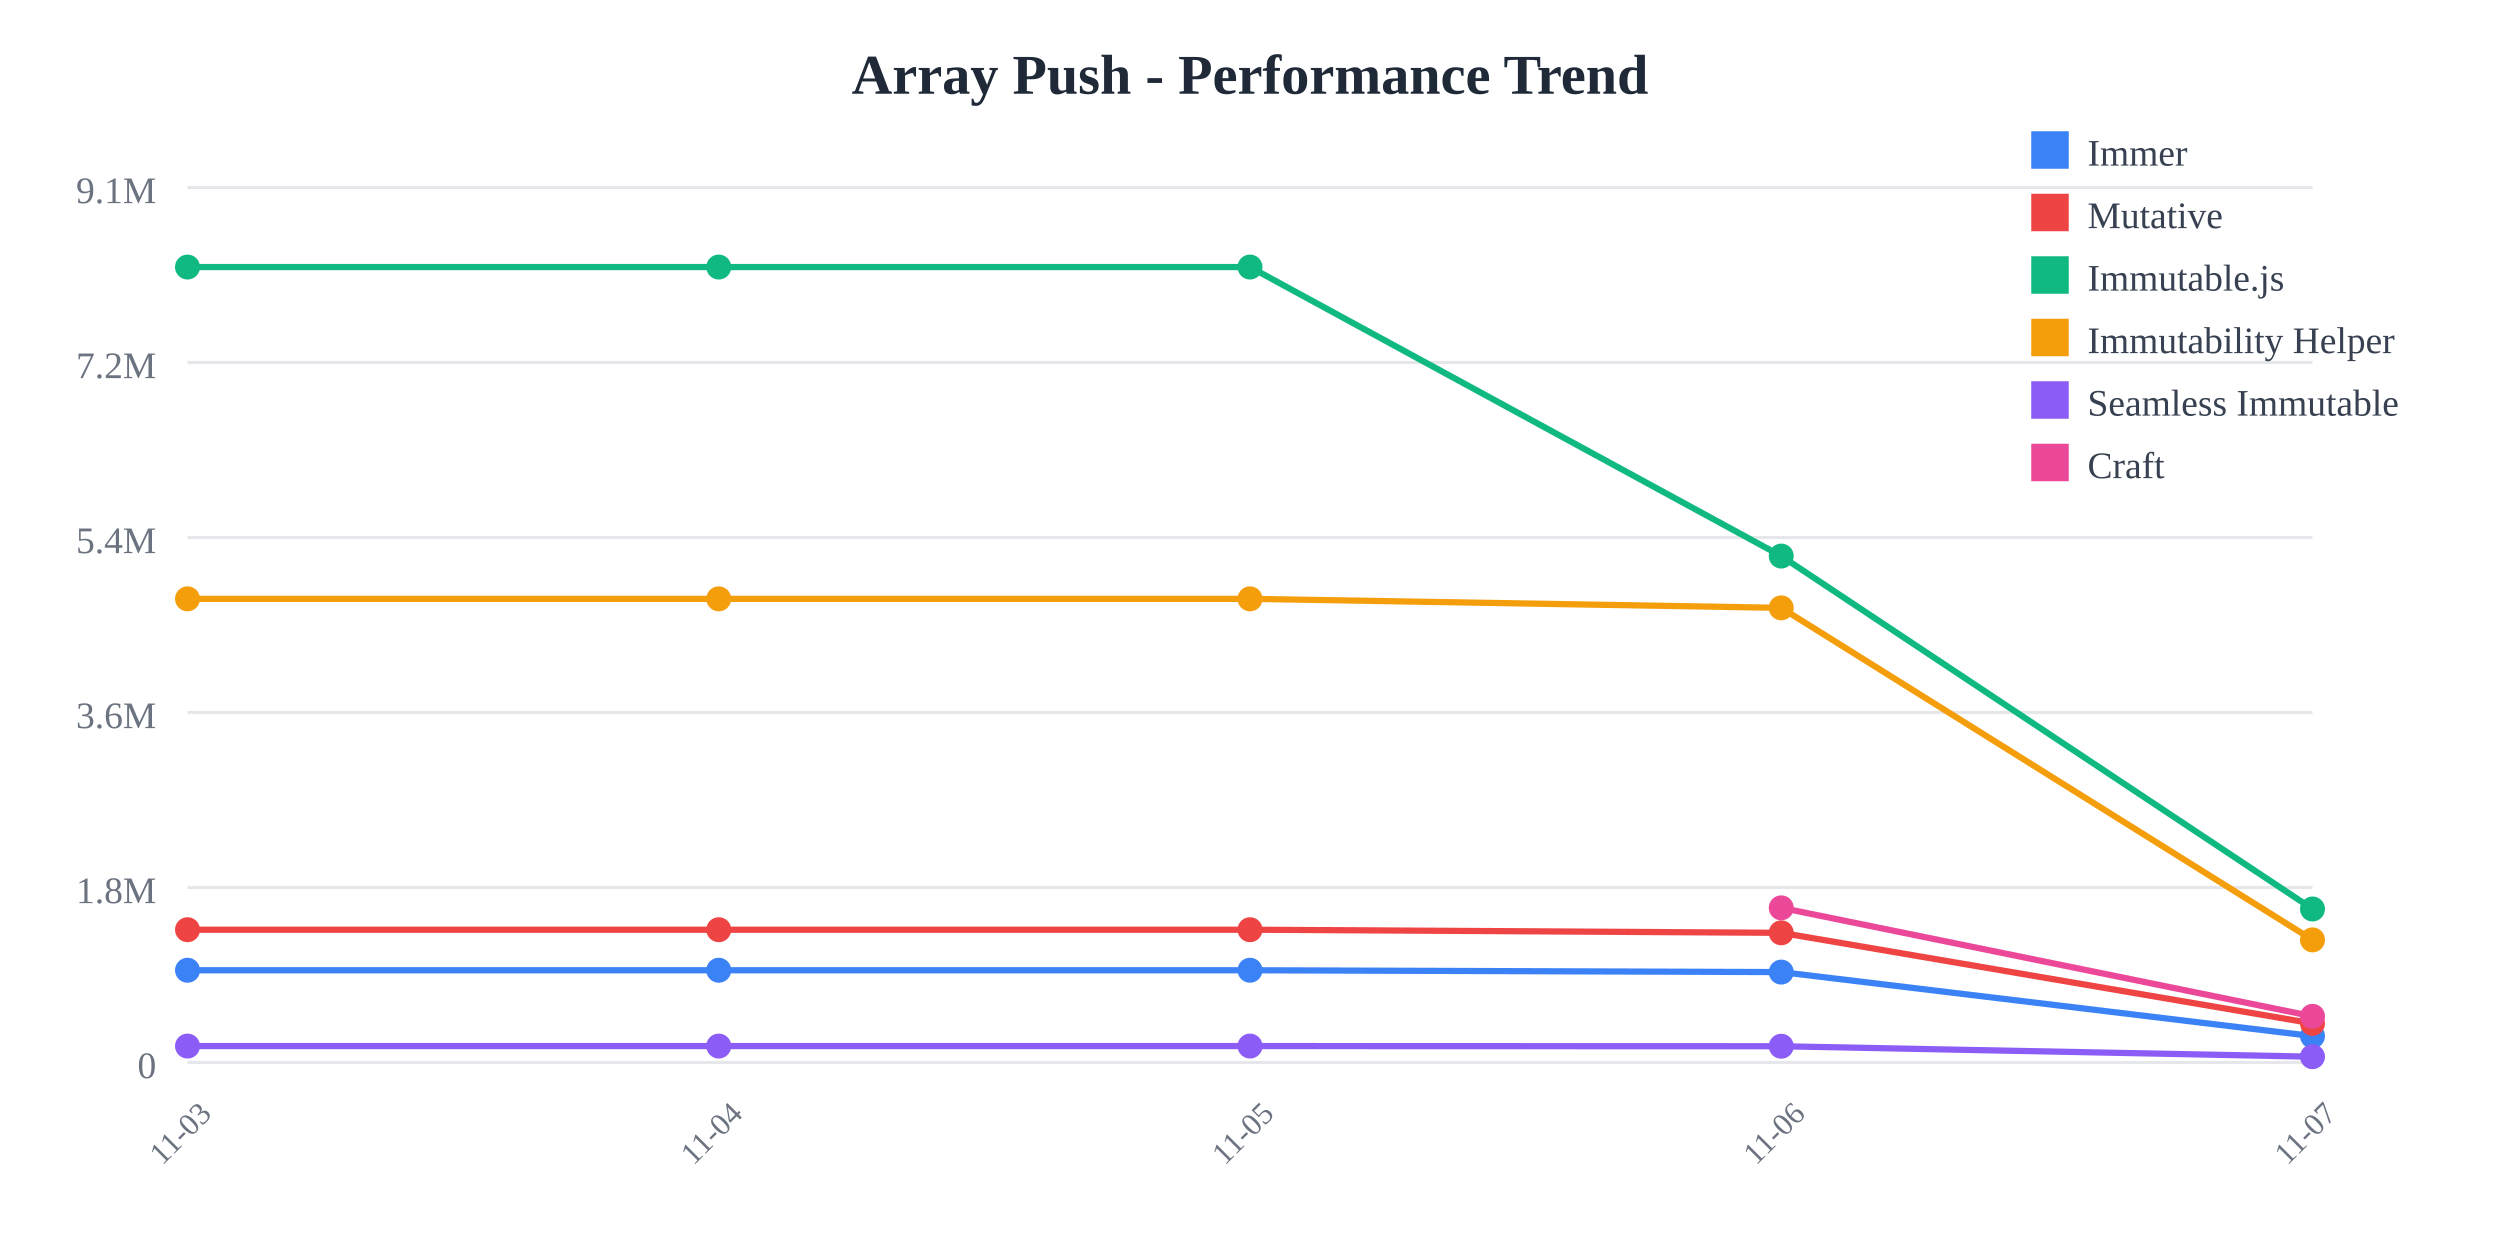
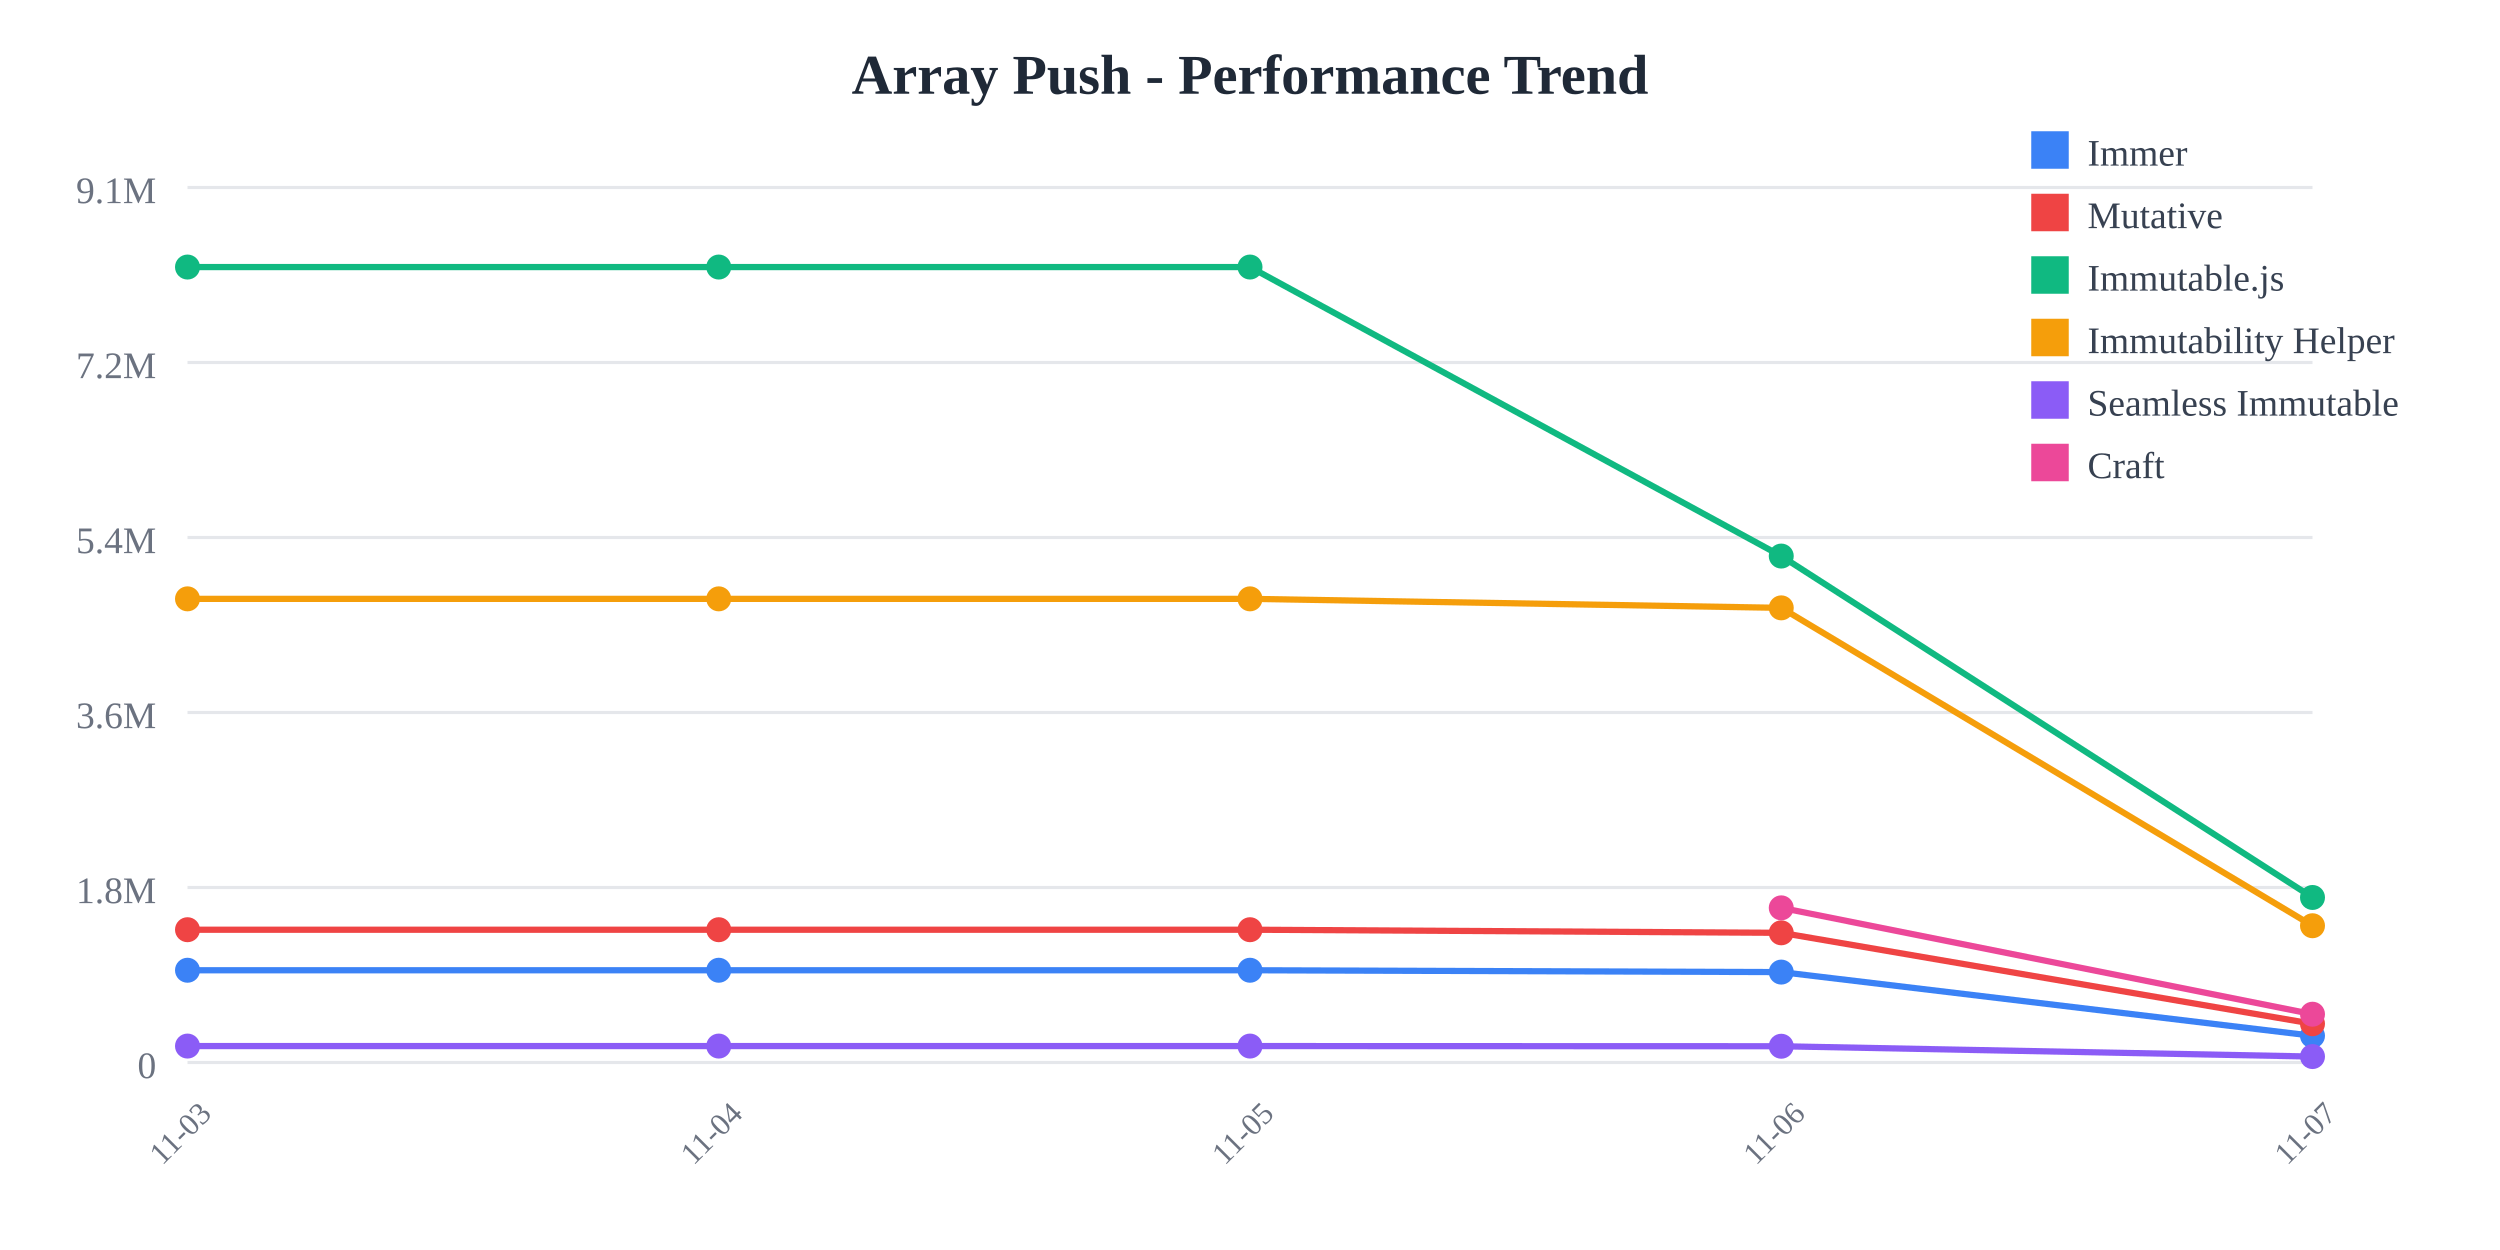
<svg xmlns="http://www.w3.org/2000/svg" width="800" height="400">
  <rect width="800" height="400" fill="white" />
  <text x="400" y="30" text-anchor="middle" font-size="18" font-weight="bold" fill="#1f2937">
    Array Push - Performance Trend
  </text>
  <line x1="60" y1="60" x2="740" y2="60" stroke="#e5e7eb" stroke-width="1" />
  <text x="50" y="65" text-anchor="end" font-size="12" fill="#6b7280">
    9.1M
  </text>
  <line x1="60" y1="116" x2="740" y2="116" stroke="#e5e7eb" stroke-width="1" />
  <text x="50" y="121" text-anchor="end" font-size="12" fill="#6b7280">
    7.2M
  </text>
  <line x1="60" y1="172" x2="740" y2="172" stroke="#e5e7eb" stroke-width="1" />
  <text x="50" y="177" text-anchor="end" font-size="12" fill="#6b7280">
    5.4M
  </text>
  <line x1="60" y1="228" x2="740" y2="228" stroke="#e5e7eb" stroke-width="1" />
  <text x="50" y="233" text-anchor="end" font-size="12" fill="#6b7280">
    3.6M
  </text>
  <line x1="60" y1="284" x2="740" y2="284" stroke="#e5e7eb" stroke-width="1" />
  <text x="50" y="289" text-anchor="end" font-size="12" fill="#6b7280">
    1.8M
  </text>
  <line x1="60" y1="340" x2="740" y2="340" stroke="#e5e7eb" stroke-width="1" />
  <text x="50" y="345" text-anchor="end" font-size="12" fill="#6b7280">
    0
  </text>
  <text x="60" y="365" text-anchor="middle" font-size="10" fill="#6b7280" transform="rotate(-45, 60, 365)">
    11-03
  </text>
  <text x="230" y="365" text-anchor="middle" font-size="10" fill="#6b7280" transform="rotate(-45, 230, 365)">
    11-04
  </text>
  <text x="400" y="365" text-anchor="middle" font-size="10" fill="#6b7280" transform="rotate(-45, 400, 365)">
    11-05
  </text>
  <text x="570" y="365" text-anchor="middle" font-size="10" fill="#6b7280" transform="rotate(-45, 570, 365)">
    11-06
  </text>
  <text x="740" y="365" text-anchor="middle" font-size="10" fill="#6b7280" transform="rotate(-45, 740, 365)">
    11-07
  </text>
-   <polyline points="60,310.479 230,310.479 400,310.479 570,311.069 740,331.55" fill="none" stroke="#3b82f6" stroke-width="2" />
+   <polyline points="60,310.479 230,310.479 400,310.479 570,311.069 740,331.446" fill="none" stroke="#3b82f6" stroke-width="2" />
  <circle cx="60" cy="310.479" r="4" fill="#3b82f6" />
  <circle cx="230" cy="310.479" r="4" fill="#3b82f6" />
  <circle cx="400" cy="310.479" r="4" fill="#3b82f6" />
  <circle cx="570" cy="311.069" r="4" fill="#3b82f6" />
-   <circle cx="740" cy="331.55" r="4" fill="#3b82f6" />
-   <polyline points="60,297.508 230,297.508 400,297.508 570,298.5 740,327.496" fill="none" stroke="#ef4444" stroke-width="2" />
+   <circle cx="740" cy="331.446" r="4" fill="#3b82f6" />
+   <polyline points="60,297.508 230,297.508 400,297.508 570,298.5 740,327.604" fill="none" stroke="#ef4444" stroke-width="2" />
  <circle cx="60" cy="297.508" r="4" fill="#ef4444" />
  <circle cx="230" cy="297.508" r="4" fill="#ef4444" />
  <circle cx="400" cy="297.508" r="4" fill="#ef4444" />
  <circle cx="570" cy="298.5" r="4" fill="#ef4444" />
-   <circle cx="740" cy="327.496" r="4" fill="#ef4444" />
-   <polyline points="60,85.455 230,85.455 400,85.455 570,177.941 740,290.872" fill="none" stroke="#10b981" stroke-width="2" />
+   <circle cx="740" cy="327.604" r="4" fill="#ef4444" />
+   <polyline points="60,85.455 230,85.455 400,85.455 570,177.941 740,287.191" fill="none" stroke="#10b981" stroke-width="2" />
  <circle cx="60" cy="85.455" r="4" fill="#10b981" />
  <circle cx="230" cy="85.455" r="4" fill="#10b981" />
  <circle cx="400" cy="85.455" r="4" fill="#10b981" />
  <circle cx="570" cy="177.941" r="4" fill="#10b981" />
-   <circle cx="740" cy="290.872" r="4" fill="#10b981" />
-   <polyline points="60,191.631 230,191.631 400,191.631 570,194.514 740,300.763" fill="none" stroke="#f59e0b" stroke-width="2" />
+   <circle cx="740" cy="287.191" r="4" fill="#10b981" />
+   <polyline points="60,191.631 230,191.631 400,191.631 570,194.514 740,296.237" fill="none" stroke="#f59e0b" stroke-width="2" />
  <circle cx="60" cy="191.631" r="4" fill="#f59e0b" />
  <circle cx="230" cy="191.631" r="4" fill="#f59e0b" />
  <circle cx="400" cy="191.631" r="4" fill="#f59e0b" />
  <circle cx="570" cy="194.514" r="4" fill="#f59e0b" />
-   <circle cx="740" cy="300.763" r="4" fill="#f59e0b" />
-   <polyline points="60,334.743 230,334.743 400,334.743 570,334.798 740,338.145" fill="none" stroke="#8b5cf6" stroke-width="2" />
+   <circle cx="740" cy="296.237" r="4" fill="#f59e0b" />
+   <polyline points="60,334.743 230,334.743 400,334.743 570,334.798 740,338.1" fill="none" stroke="#8b5cf6" stroke-width="2" />
  <circle cx="60" cy="334.743" r="4" fill="#8b5cf6" />
  <circle cx="230" cy="334.743" r="4" fill="#8b5cf6" />
  <circle cx="400" cy="334.743" r="4" fill="#8b5cf6" />
  <circle cx="570" cy="334.798" r="4" fill="#8b5cf6" />
-   <circle cx="740" cy="338.145" r="4" fill="#8b5cf6" />
-   <polyline points="570,290.513 740,325.221" fill="none" stroke="#ec4899" stroke-width="2" />
+   <circle cx="740" cy="338.1" r="4" fill="#8b5cf6" />
+   <polyline points="570,290.513 740,324.548" fill="none" stroke="#ec4899" stroke-width="2" />
  <circle cx="570" cy="290.513" r="4" fill="#ec4899" />
-   <circle cx="740" cy="325.221" r="4" fill="#ec4899" />
+   <circle cx="740" cy="324.548" r="4" fill="#ec4899" />
  <rect x="650" y="42" width="12" height="12" fill="#3b82f6" />
  <text x="668" y="53" font-size="12" fill="#374151">Immer</text>
  <rect x="650" y="62" width="12" height="12" fill="#ef4444" />
  <text x="668" y="73" font-size="12" fill="#374151">Mutative</text>
  <rect x="650" y="82" width="12" height="12" fill="#10b981" />
  <text x="668" y="93" font-size="12" fill="#374151">Immutable.js</text>
  <rect x="650" y="102" width="12" height="12" fill="#f59e0b" />
  <text x="668" y="113" font-size="12" fill="#374151">Immutability Helper</text>
  <rect x="650" y="122" width="12" height="12" fill="#8b5cf6" />
  <text x="668" y="133" font-size="12" fill="#374151">Seamless Immutable</text>
  <rect x="650" y="142" width="12" height="12" fill="#ec4899" />
  <text x="668" y="153" font-size="12" fill="#374151">Craft</text>
</svg>
